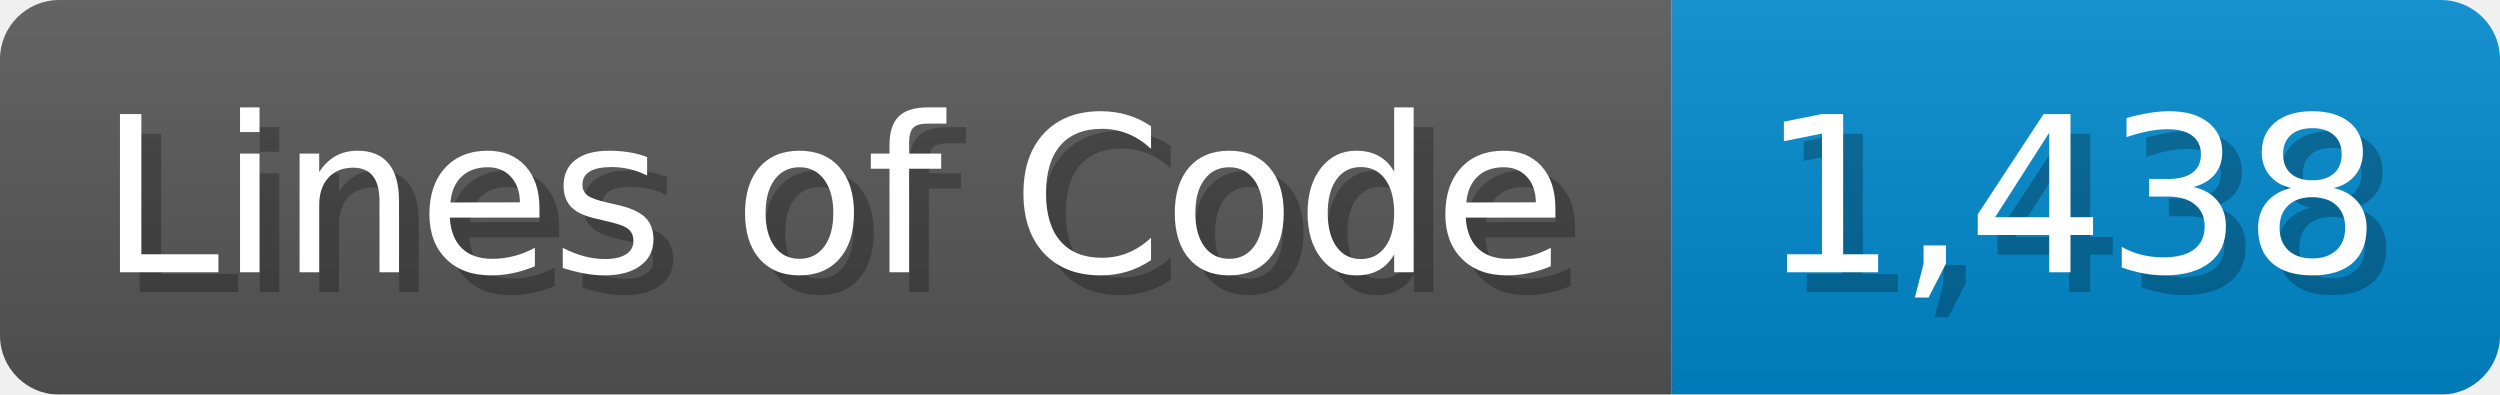
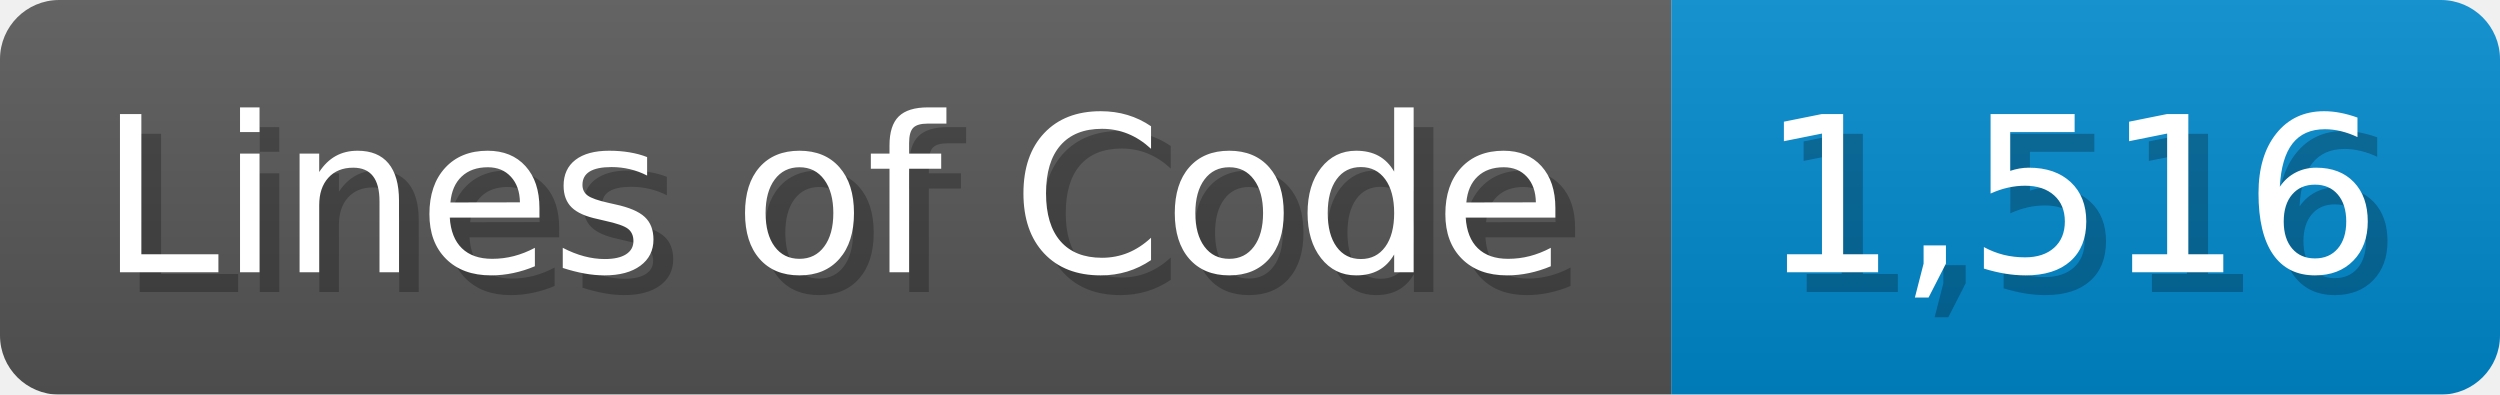
<svg xmlns="http://www.w3.org/2000/svg" width="126.7" height="20" viewBox="0 0 1267 200">
  <linearGradient id="a" x2="0" y2="100%">
    <stop offset="0" stop-opacity=".1" stop-color="#EEE" />
    <stop offset="1" stop-opacity=".1" />
  </linearGradient>
  <mask id="m">
    <rect width="1267" height="200" rx="30" fill="#FFF" />
  </mask>
  <g mask="url(#m)">
    <rect width="847" height="200" fill="#555" />
    <rect width="420" height="200" fill="#08C" x="847" />
    <rect width="1267" height="200" fill="url(#a)" />
  </g>
  <g fill="#fff" text-anchor="start" font-family="Verdana,DejaVu Sans,sans-serif" font-size="110">
    <text x="60" y="148" textLength="747" fill="#000" opacity="0.25">Lines of Code</text>
    <text x="50" y="138" textLength="747">Lines of Code</text>
-     <text x="902" y="148" textLength="320" fill="#000" opacity="0.25">1,438</text>
-     <text x="892" y="138" textLength="320">1,438</text>
+     <text x="902" y="148" textLength="320" fill="#000" opacity="0.25">1,516</text>
+     <text x="892" y="138" textLength="320">1,516</text>
  </g>
</svg>
